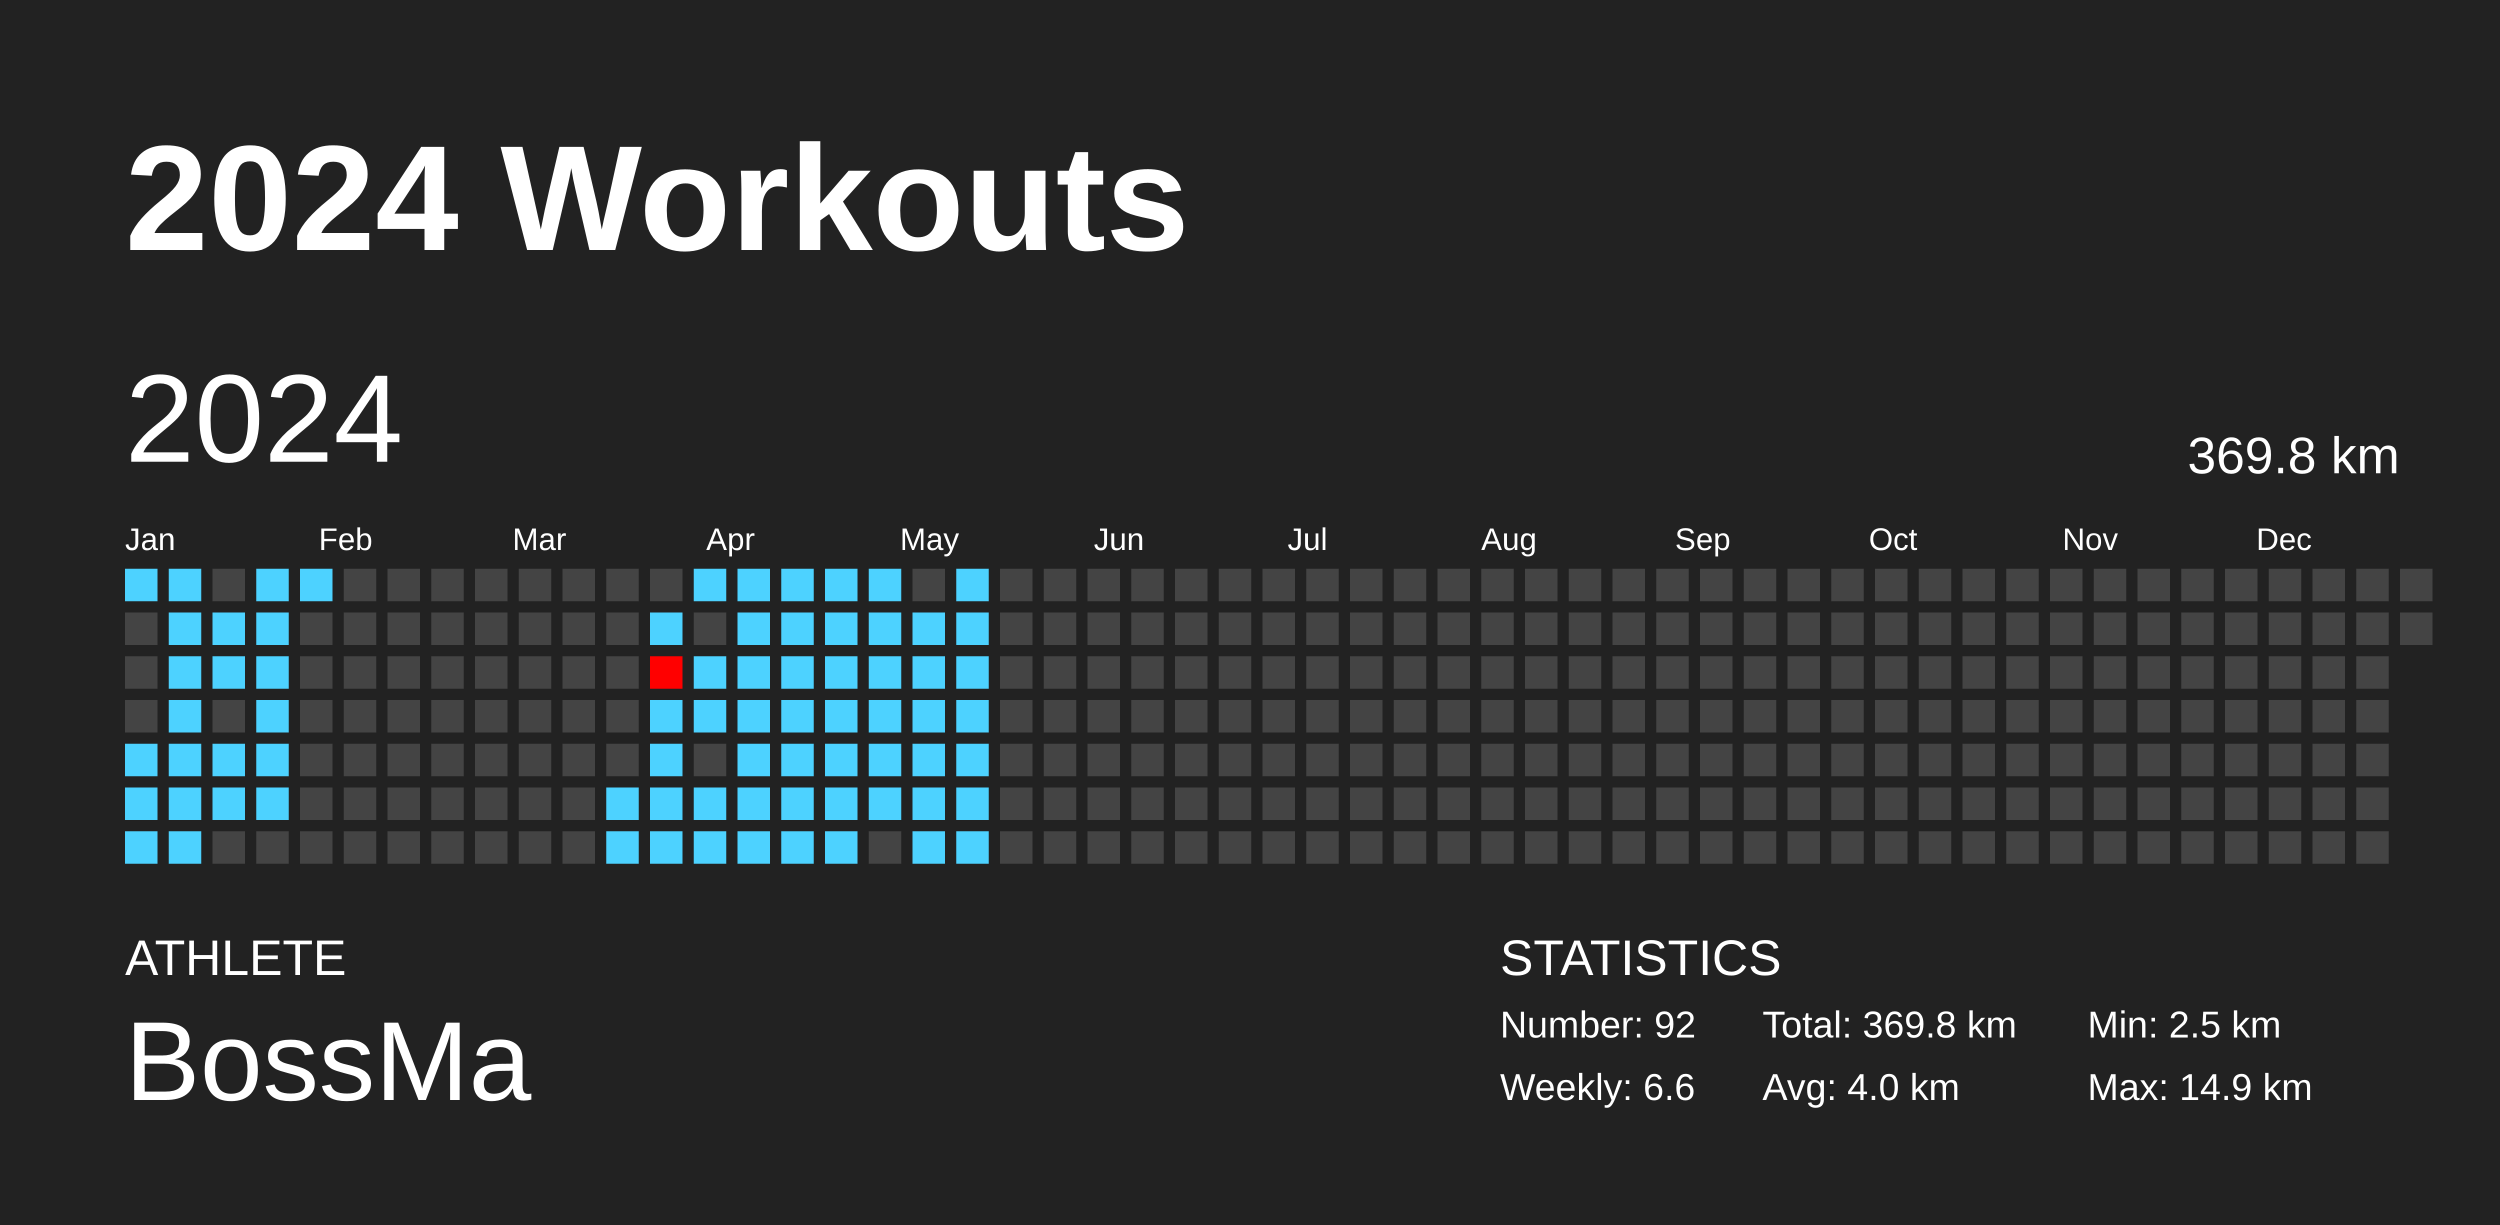
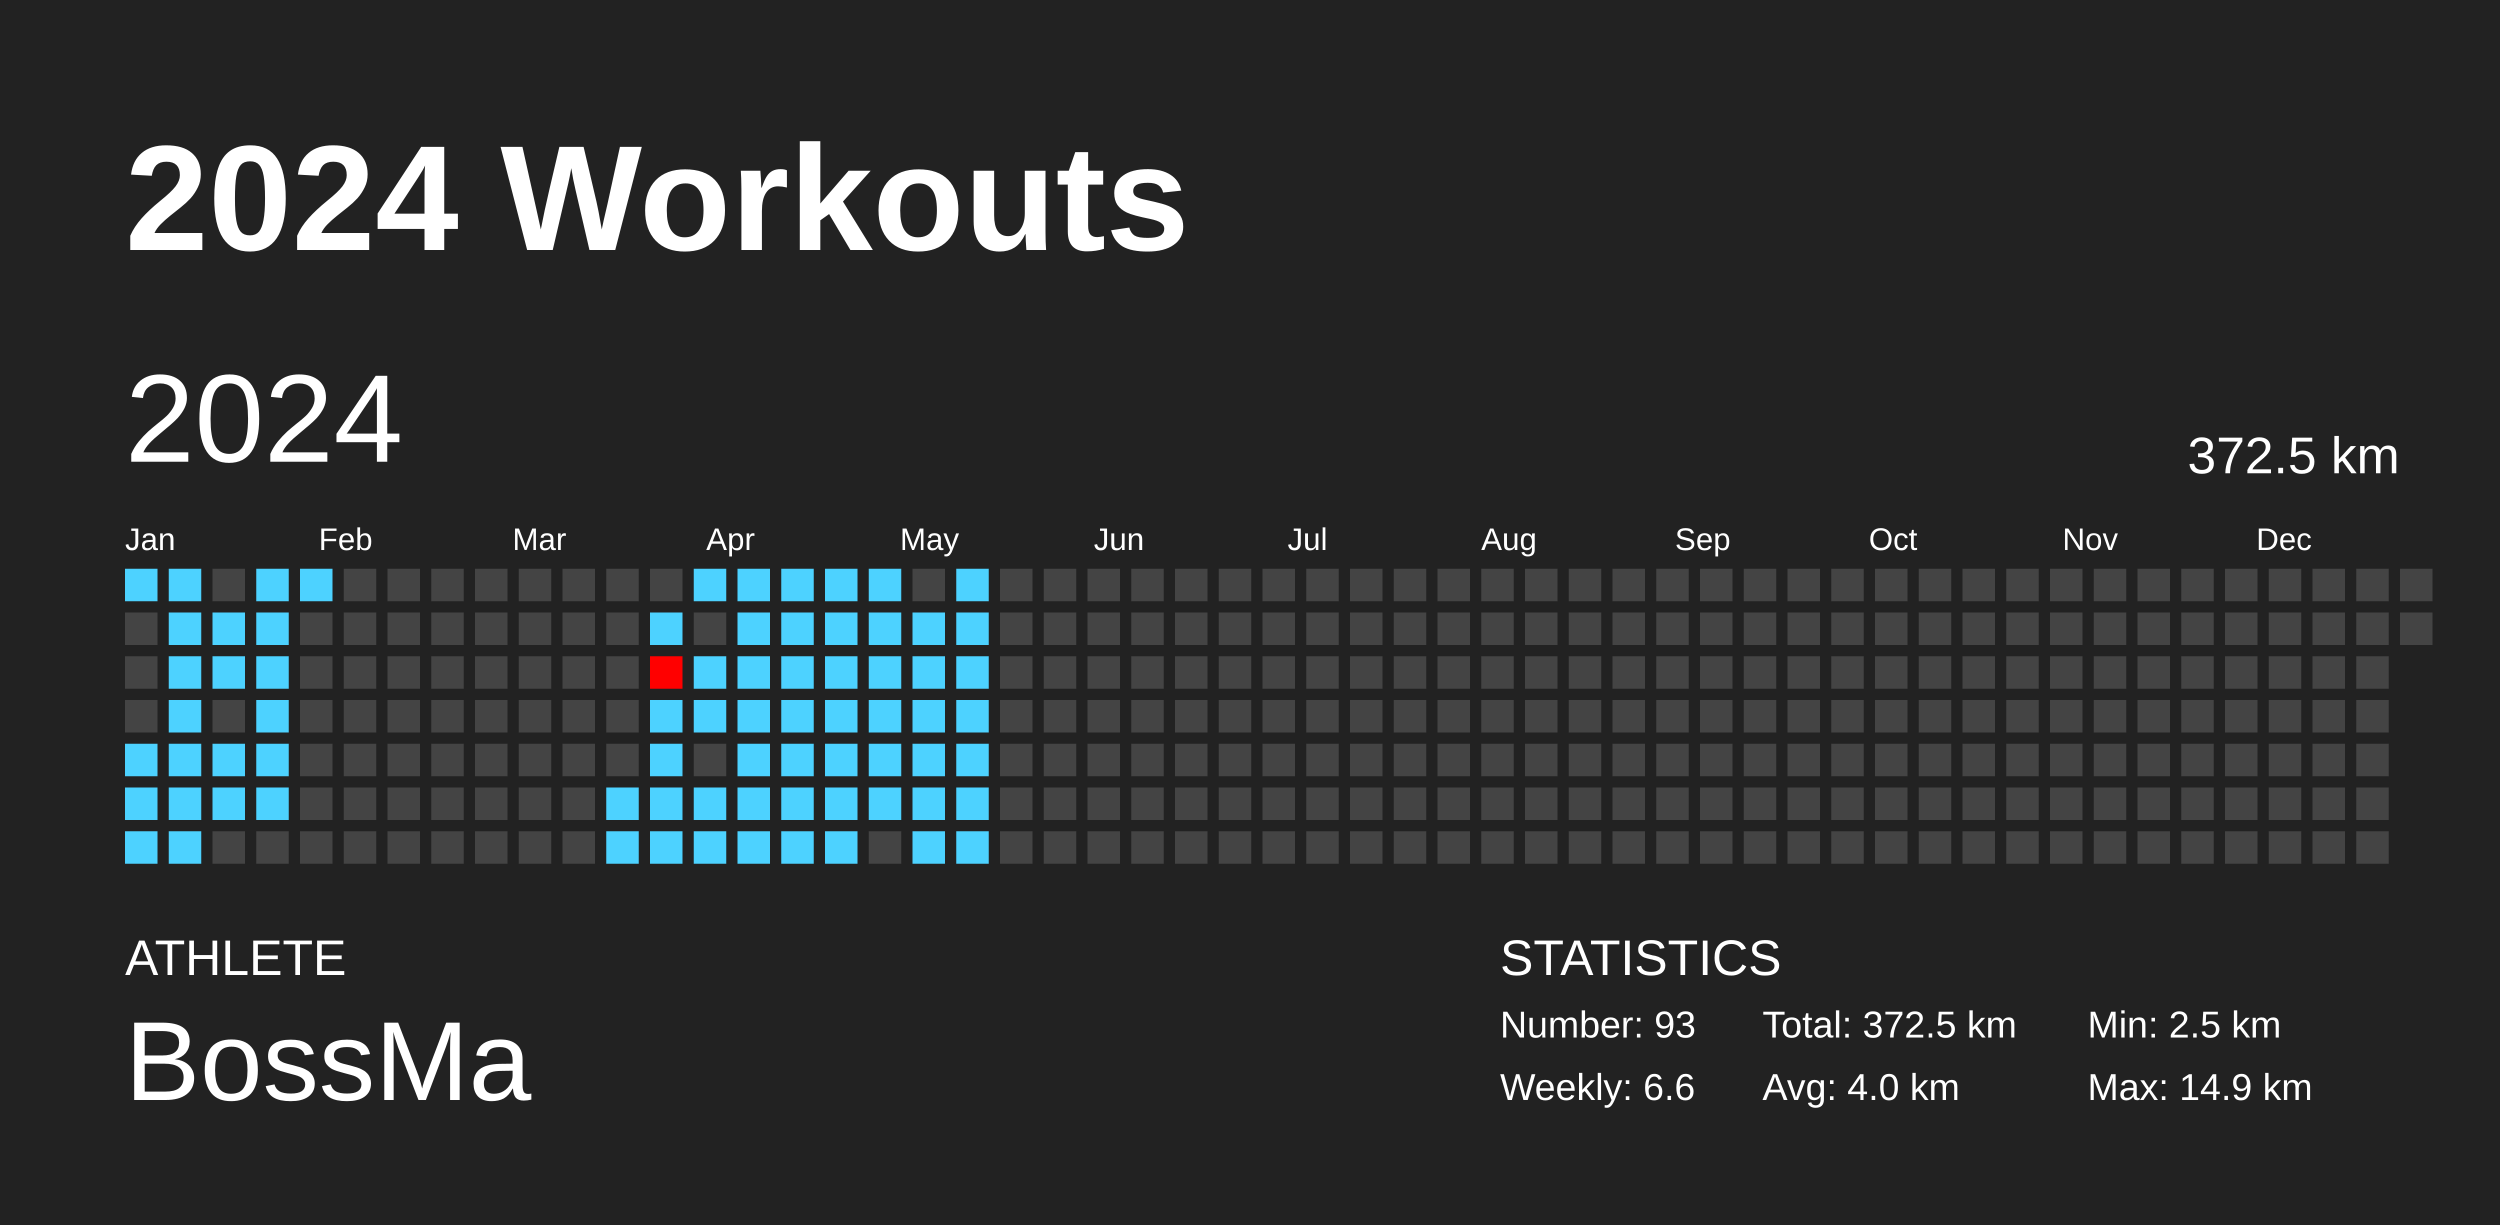
<svg xmlns="http://www.w3.org/2000/svg" baseProfile="full" height="98mm" version="1.1" viewBox="0,0,200,98" width="200mm">
  <defs />
  <rect fill="#222222" height="98" width="200" x="0" y="0" />
  <text fill="#FFFFFF" style="font-size:12px; font-family:Arial; font-weight:bold;" x="10" y="20">2024 Workouts</text>
  <text fill="#FFFFFF" style="font-size:4px; font-family:Arial" x="10" y="78">ATHLETE</text>
  <text fill="#FFFFFF" style="font-size:9px; font-family:Arial" x="10" y="88">BossMa</text>
  <text fill="#FFFFFF" style="font-size:4px; font-family:Arial" x="120" y="78">STATISTICS</text>
-   <text fill="#FFFFFF" style="font-size:3px; font-family:Arial" x="120" y="83">Number: 92</text>
+   <text fill="#FFFFFF" style="font-size:3px; font-family:Arial" x="120" y="83">Number: 93</text>
  <text fill="#FFFFFF" style="font-size:3px; font-family:Arial" x="120" y="88">Weekly: 6.6</text>
-   <text fill="#FFFFFF" style="font-size:3px; font-family:Arial" x="141" y="83">Total: 369.8 km</text>
+   <text fill="#FFFFFF" style="font-size:3px; font-family:Arial" x="141" y="83">Total: 372.5 km</text>
  <text fill="#FFFFFF" style="font-size:3px; font-family:Arial" x="141" y="88">Avg: 4.0 km</text>
  <text fill="#FFFFFF" style="font-size:3px; font-family:Arial" x="167" y="83">Min: 2.5 km</text>
  <text fill="#FFFFFF" style="font-size:3px; font-family:Arial" x="167" y="88">Max: 14.9 km</text>
  <text dominant-baseline="hanging" fill="#FFFFFF" style="font-size:10.0px; font-family:Arial;" x="10" y="30">2024</text>
-   <text dominant-baseline="hanging" fill="#FFFFFF" style="font-size:4.125px; font-family:Arial;" x="175" y="35">369.8 km</text>
+   <text dominant-baseline="hanging" fill="#FFFFFF" style="font-size:4.125px; font-family:Arial;" x="175" y="35">372.5 km</text>
  <text fill="#FFFFFF" style="font-size:2.5px; font-family:Arial" x="10.0" y="44">Jan</text>
  <text fill="#FFFFFF" style="font-size:2.5px; font-family:Arial" x="25.5" y="44">Feb</text>
  <text fill="#FFFFFF" style="font-size:2.5px; font-family:Arial" x="41.0" y="44">Mar</text>
  <text fill="#FFFFFF" style="font-size:2.5px; font-family:Arial" x="56.5" y="44">Apr</text>
  <text fill="#FFFFFF" style="font-size:2.5px; font-family:Arial" x="72.0" y="44">May</text>
  <text fill="#FFFFFF" style="font-size:2.5px; font-family:Arial" x="87.5" y="44">Jun</text>
  <text fill="#FFFFFF" style="font-size:2.5px; font-family:Arial" x="103.0" y="44">Jul</text>
  <text fill="#FFFFFF" style="font-size:2.5px; font-family:Arial" x="118.5" y="44">Aug</text>
  <text fill="#FFFFFF" style="font-size:2.5px; font-family:Arial" x="134.0" y="44">Sep</text>
  <text fill="#FFFFFF" style="font-size:2.5px; font-family:Arial" x="149.5" y="44">Oct</text>
  <text fill="#FFFFFF" style="font-size:2.5px; font-family:Arial" x="165.0" y="44">Nov</text>
  <text fill="#FFFFFF" style="font-size:2.5px; font-family:Arial" x="180.5" y="44">Dec</text>
  <rect fill="#4dd2ff" height="2.6" width="2.6" x="10.0" y="45.5" />
  <rect fill="#444444" height="2.6" width="2.6" x="10.0" y="49.0" />
  <rect fill="#444444" height="2.6" width="2.6" x="10.0" y="52.5" />
  <rect fill="#444444" height="2.6" width="2.6" x="10.0" y="56.0" />
  <rect fill="#4dd2ff" height="2.6" width="2.6" x="10.0" y="59.5" />
  <rect fill="#4dd2ff" height="2.6" width="2.6" x="10.0" y="63.0" />
  <rect fill="#4dd2ff" height="2.6" width="2.6" x="10.0" y="66.5" />
  <rect fill="#4dd2ff" height="2.6" width="2.6" x="13.5" y="45.5" />
  <rect fill="#4dd2ff" height="2.6" width="2.6" x="13.5" y="49.0" />
  <rect fill="#4dd2ff" height="2.6" width="2.6" x="13.5" y="52.5" />
  <rect fill="#4dd2ff" height="2.6" width="2.6" x="13.5" y="56.0" />
  <rect fill="#4dd2ff" height="2.6" width="2.6" x="13.5" y="59.5" />
  <rect fill="#4dd2ff" height="2.6" width="2.6" x="13.5" y="63.0" />
  <rect fill="#4dd2ff" height="2.6" width="2.6" x="13.5" y="66.5" />
  <rect fill="#444444" height="2.6" width="2.6" x="17.0" y="45.5" />
  <rect fill="#4dd2ff" height="2.6" width="2.6" x="17.0" y="49.0" />
  <rect fill="#4dd2ff" height="2.6" width="2.6" x="17.0" y="52.5" />
  <rect fill="#444444" height="2.6" width="2.6" x="17.0" y="56.0" />
  <rect fill="#4dd2ff" height="2.6" width="2.6" x="17.0" y="59.5" />
  <rect fill="#4dd2ff" height="2.6" width="2.6" x="17.0" y="63.0" />
  <rect fill="#444444" height="2.6" width="2.6" x="17.0" y="66.5" />
  <rect fill="#4dd2ff" height="2.6" width="2.6" x="20.5" y="45.5" />
  <rect fill="#4dd2ff" height="2.6" width="2.6" x="20.5" y="49.0" />
  <rect fill="#4dd2ff" height="2.6" width="2.6" x="20.5" y="52.5" />
  <rect fill="#4dd2ff" height="2.6" width="2.6" x="20.5" y="56.0" />
  <rect fill="#4dd2ff" height="2.6" width="2.6" x="20.5" y="59.5" />
  <rect fill="#4dd2ff" height="2.6" width="2.6" x="20.5" y="63.0" />
  <rect fill="#444444" height="2.6" width="2.6" x="20.5" y="66.5" />
  <rect fill="#4dd2ff" height="2.6" width="2.6" x="24.0" y="45.5" />
  <rect fill="#444444" height="2.6" width="2.6" x="24.0" y="49.0" />
  <rect fill="#444444" height="2.6" width="2.6" x="24.0" y="52.5" />
  <rect fill="#444444" height="2.6" width="2.6" x="24.0" y="56.0" />
  <rect fill="#444444" height="2.6" width="2.6" x="24.0" y="59.5" />
  <rect fill="#444444" height="2.6" width="2.6" x="24.0" y="63.0" />
  <rect fill="#444444" height="2.6" width="2.6" x="24.0" y="66.5" />
  <rect fill="#444444" height="2.6" width="2.6" x="27.5" y="45.5" />
  <rect fill="#444444" height="2.6" width="2.6" x="27.5" y="49.0" />
  <rect fill="#444444" height="2.6" width="2.6" x="27.5" y="52.5" />
  <rect fill="#444444" height="2.6" width="2.6" x="27.5" y="56.0" />
  <rect fill="#444444" height="2.6" width="2.6" x="27.5" y="59.5" />
  <rect fill="#444444" height="2.6" width="2.6" x="27.5" y="63.0" />
  <rect fill="#444444" height="2.6" width="2.6" x="27.5" y="66.5" />
  <rect fill="#444444" height="2.6" width="2.6" x="31.0" y="45.5" />
  <rect fill="#444444" height="2.6" width="2.6" x="31.0" y="49.0" />
  <rect fill="#444444" height="2.6" width="2.6" x="31.0" y="52.5" />
  <rect fill="#444444" height="2.6" width="2.6" x="31.0" y="56.0" />
  <rect fill="#444444" height="2.6" width="2.6" x="31.0" y="59.5" />
  <rect fill="#444444" height="2.6" width="2.6" x="31.0" y="63.0" />
  <rect fill="#444444" height="2.6" width="2.6" x="31.0" y="66.5" />
  <rect fill="#444444" height="2.6" width="2.6" x="34.5" y="45.5" />
  <rect fill="#444444" height="2.6" width="2.6" x="34.5" y="49.0" />
  <rect fill="#444444" height="2.6" width="2.6" x="34.5" y="52.5" />
  <rect fill="#444444" height="2.6" width="2.6" x="34.5" y="56.0" />
  <rect fill="#444444" height="2.6" width="2.6" x="34.5" y="59.5" />
  <rect fill="#444444" height="2.6" width="2.6" x="34.5" y="63.0" />
  <rect fill="#444444" height="2.6" width="2.6" x="34.5" y="66.5" />
  <rect fill="#444444" height="2.6" width="2.6" x="38.0" y="45.5" />
  <rect fill="#444444" height="2.6" width="2.6" x="38.0" y="49.0" />
  <rect fill="#444444" height="2.6" width="2.6" x="38.0" y="52.5" />
  <rect fill="#444444" height="2.6" width="2.6" x="38.0" y="56.0" />
  <rect fill="#444444" height="2.6" width="2.6" x="38.0" y="59.5" />
  <rect fill="#444444" height="2.6" width="2.6" x="38.0" y="63.0" />
  <rect fill="#444444" height="2.6" width="2.6" x="38.0" y="66.5" />
  <rect fill="#444444" height="2.6" width="2.6" x="41.5" y="45.5" />
  <rect fill="#444444" height="2.6" width="2.6" x="41.5" y="49.0" />
  <rect fill="#444444" height="2.6" width="2.6" x="41.5" y="52.5" />
  <rect fill="#444444" height="2.6" width="2.6" x="41.5" y="56.0" />
  <rect fill="#444444" height="2.6" width="2.6" x="41.5" y="59.5" />
  <rect fill="#444444" height="2.6" width="2.6" x="41.5" y="63.0" />
  <rect fill="#444444" height="2.6" width="2.6" x="41.5" y="66.5" />
  <rect fill="#444444" height="2.6" width="2.6" x="45.0" y="45.5" />
  <rect fill="#444444" height="2.6" width="2.6" x="45.0" y="49.0" />
  <rect fill="#444444" height="2.6" width="2.6" x="45.0" y="52.5" />
  <rect fill="#444444" height="2.6" width="2.6" x="45.0" y="56.0" />
  <rect fill="#444444" height="2.6" width="2.6" x="45.0" y="59.5" />
  <rect fill="#444444" height="2.6" width="2.6" x="45.0" y="63.0" />
  <rect fill="#444444" height="2.6" width="2.6" x="45.0" y="66.5" />
  <rect fill="#444444" height="2.6" width="2.6" x="48.5" y="45.5" />
  <rect fill="#444444" height="2.6" width="2.6" x="48.5" y="49.0" />
  <rect fill="#444444" height="2.6" width="2.6" x="48.5" y="52.5" />
  <rect fill="#444444" height="2.6" width="2.6" x="48.5" y="56.0" />
  <rect fill="#444444" height="2.6" width="2.6" x="48.5" y="59.5" />
  <rect fill="#4dd2ff" height="2.6" width="2.6" x="48.5" y="63.0" />
  <rect fill="#4dd2ff" height="2.6" width="2.6" x="48.5" y="66.5" />
  <rect fill="#444444" height="2.6" width="2.6" x="52.0" y="45.5" />
  <rect fill="#4dd2ff" height="2.6" width="2.6" x="52.0" y="49.0" />
  <rect fill="#ff0000" height="2.6" width="2.6" x="52.0" y="52.5" />
  <rect fill="#4dd2ff" height="2.6" width="2.6" x="52.0" y="56.0" />
  <rect fill="#4dd2ff" height="2.6" width="2.6" x="52.0" y="59.5" />
  <rect fill="#4dd2ff" height="2.6" width="2.6" x="52.0" y="63.0" />
  <rect fill="#4dd2ff" height="2.6" width="2.6" x="52.0" y="66.5" />
  <rect fill="#4dd2ff" height="2.6" width="2.6" x="55.5" y="45.5" />
  <rect fill="#444444" height="2.6" width="2.6" x="55.5" y="49.0" />
  <rect fill="#4dd2ff" height="2.6" width="2.6" x="55.5" y="52.5" />
  <rect fill="#4dd2ff" height="2.6" width="2.6" x="55.5" y="56.0" />
  <rect fill="#444444" height="2.6" width="2.6" x="55.5" y="59.5" />
  <rect fill="#4dd2ff" height="2.6" width="2.6" x="55.5" y="63.0" />
  <rect fill="#4dd2ff" height="2.6" width="2.6" x="55.5" y="66.5" />
  <rect fill="#4dd2ff" height="2.6" width="2.6" x="59.0" y="45.5" />
  <rect fill="#4dd2ff" height="2.6" width="2.6" x="59.0" y="49.0" />
  <rect fill="#4dd2ff" height="2.6" width="2.6" x="59.0" y="52.5" />
  <rect fill="#4dd2ff" height="2.6" width="2.6" x="59.0" y="56.0" />
  <rect fill="#4dd2ff" height="2.6" width="2.6" x="59.0" y="59.5" />
  <rect fill="#4dd2ff" height="2.6" width="2.6" x="59.0" y="63.0" />
  <rect fill="#4dd2ff" height="2.6" width="2.6" x="59.0" y="66.5" />
  <rect fill="#4dd2ff" height="2.6" width="2.6" x="62.5" y="45.5" />
  <rect fill="#4dd2ff" height="2.6" width="2.6" x="62.5" y="49.0" />
  <rect fill="#4dd2ff" height="2.6" width="2.6" x="62.5" y="52.5" />
  <rect fill="#4dd2ff" height="2.6" width="2.6" x="62.5" y="56.0" />
  <rect fill="#4dd2ff" height="2.6" width="2.6" x="62.5" y="59.5" />
  <rect fill="#4dd2ff" height="2.6" width="2.6" x="62.5" y="63.0" />
  <rect fill="#4dd2ff" height="2.6" width="2.6" x="62.5" y="66.5" />
  <rect fill="#4dd2ff" height="2.6" width="2.6" x="66.0" y="45.5" />
  <rect fill="#4dd2ff" height="2.6" width="2.6" x="66.0" y="49.0" />
  <rect fill="#4dd2ff" height="2.6" width="2.6" x="66.0" y="52.5" />
  <rect fill="#4dd2ff" height="2.6" width="2.6" x="66.0" y="56.0" />
  <rect fill="#4dd2ff" height="2.6" width="2.6" x="66.0" y="59.5" />
  <rect fill="#4dd2ff" height="2.6" width="2.6" x="66.0" y="63.0" />
  <rect fill="#4dd2ff" height="2.6" width="2.6" x="66.0" y="66.5" />
  <rect fill="#4dd2ff" height="2.6" width="2.6" x="69.5" y="45.5" />
  <rect fill="#4dd2ff" height="2.6" width="2.6" x="69.5" y="49.0" />
  <rect fill="#4dd2ff" height="2.6" width="2.6" x="69.5" y="52.5" />
  <rect fill="#4dd2ff" height="2.6" width="2.6" x="69.5" y="56.0" />
  <rect fill="#4dd2ff" height="2.6" width="2.6" x="69.5" y="59.5" />
  <rect fill="#4dd2ff" height="2.6" width="2.6" x="69.5" y="63.0" />
  <rect fill="#444444" height="2.6" width="2.6" x="69.5" y="66.5" />
  <rect fill="#444444" height="2.6" width="2.6" x="73.0" y="45.5" />
  <rect fill="#4dd2ff" height="2.6" width="2.6" x="73.0" y="49.0" />
  <rect fill="#4dd2ff" height="2.6" width="2.6" x="73.0" y="52.5" />
  <rect fill="#4dd2ff" height="2.6" width="2.6" x="73.0" y="56.0" />
  <rect fill="#4dd2ff" height="2.6" width="2.6" x="73.0" y="59.5" />
  <rect fill="#4dd2ff" height="2.6" width="2.6" x="73.0" y="63.0" />
  <rect fill="#4dd2ff" height="2.6" width="2.6" x="73.0" y="66.5" />
  <rect fill="#4dd2ff" height="2.6" width="2.6" x="76.5" y="45.5" />
  <rect fill="#4dd2ff" height="2.6" width="2.6" x="76.5" y="49.0" />
  <rect fill="#4dd2ff" height="2.6" width="2.6" x="76.5" y="52.5" />
  <rect fill="#4dd2ff" height="2.6" width="2.6" x="76.5" y="56.0" />
  <rect fill="#4dd2ff" height="2.6" width="2.6" x="76.5" y="59.5" />
  <rect fill="#4dd2ff" height="2.6" width="2.6" x="76.5" y="63.0" />
  <rect fill="#4dd2ff" height="2.6" width="2.6" x="76.5" y="66.5" />
  <rect fill="#444444" height="2.6" width="2.6" x="80.0" y="45.5" />
  <rect fill="#444444" height="2.6" width="2.6" x="80.0" y="49.0" />
  <rect fill="#444444" height="2.6" width="2.6" x="80.0" y="52.5" />
  <rect fill="#444444" height="2.6" width="2.6" x="80.0" y="56.0" />
  <rect fill="#444444" height="2.6" width="2.6" x="80.0" y="59.5" />
  <rect fill="#444444" height="2.6" width="2.6" x="80.0" y="63.0" />
  <rect fill="#444444" height="2.6" width="2.6" x="80.0" y="66.5" />
  <rect fill="#444444" height="2.6" width="2.6" x="83.5" y="45.5" />
  <rect fill="#444444" height="2.6" width="2.6" x="83.5" y="49.0" />
  <rect fill="#444444" height="2.6" width="2.6" x="83.5" y="52.5" />
  <rect fill="#444444" height="2.6" width="2.6" x="83.5" y="56.0" />
  <rect fill="#444444" height="2.6" width="2.6" x="83.5" y="59.5" />
  <rect fill="#444444" height="2.6" width="2.6" x="83.5" y="63.0" />
  <rect fill="#444444" height="2.6" width="2.6" x="83.5" y="66.5" />
  <rect fill="#444444" height="2.6" width="2.6" x="87.0" y="45.5" />
  <rect fill="#444444" height="2.6" width="2.6" x="87.0" y="49.0" />
  <rect fill="#444444" height="2.6" width="2.6" x="87.0" y="52.5" />
  <rect fill="#444444" height="2.6" width="2.6" x="87.0" y="56.0" />
  <rect fill="#444444" height="2.6" width="2.6" x="87.0" y="59.5" />
  <rect fill="#444444" height="2.6" width="2.6" x="87.0" y="63.0" />
  <rect fill="#444444" height="2.6" width="2.6" x="87.0" y="66.5" />
  <rect fill="#444444" height="2.6" width="2.6" x="90.5" y="45.5" />
  <rect fill="#444444" height="2.6" width="2.6" x="90.5" y="49.0" />
  <rect fill="#444444" height="2.6" width="2.6" x="90.5" y="52.5" />
  <rect fill="#444444" height="2.6" width="2.6" x="90.5" y="56.0" />
  <rect fill="#444444" height="2.6" width="2.6" x="90.5" y="59.5" />
  <rect fill="#444444" height="2.6" width="2.6" x="90.5" y="63.0" />
  <rect fill="#444444" height="2.6" width="2.6" x="90.5" y="66.5" />
  <rect fill="#444444" height="2.6" width="2.6" x="94.0" y="45.5" />
  <rect fill="#444444" height="2.6" width="2.6" x="94.0" y="49.0" />
  <rect fill="#444444" height="2.6" width="2.6" x="94.0" y="52.5" />
  <rect fill="#444444" height="2.6" width="2.6" x="94.0" y="56.0" />
  <rect fill="#444444" height="2.6" width="2.6" x="94.0" y="59.5" />
  <rect fill="#444444" height="2.6" width="2.6" x="94.0" y="63.0" />
  <rect fill="#444444" height="2.6" width="2.6" x="94.0" y="66.5" />
  <rect fill="#444444" height="2.6" width="2.6" x="97.5" y="45.5" />
  <rect fill="#444444" height="2.6" width="2.6" x="97.5" y="49.0" />
  <rect fill="#444444" height="2.6" width="2.6" x="97.5" y="52.5" />
  <rect fill="#444444" height="2.6" width="2.6" x="97.5" y="56.0" />
  <rect fill="#444444" height="2.6" width="2.6" x="97.5" y="59.5" />
  <rect fill="#444444" height="2.6" width="2.6" x="97.5" y="63.0" />
  <rect fill="#444444" height="2.6" width="2.6" x="97.5" y="66.5" />
  <rect fill="#444444" height="2.6" width="2.6" x="101.0" y="45.5" />
  <rect fill="#444444" height="2.6" width="2.6" x="101.0" y="49.0" />
  <rect fill="#444444" height="2.6" width="2.6" x="101.0" y="52.5" />
  <rect fill="#444444" height="2.6" width="2.6" x="101.0" y="56.0" />
  <rect fill="#444444" height="2.6" width="2.6" x="101.0" y="59.5" />
  <rect fill="#444444" height="2.6" width="2.6" x="101.0" y="63.0" />
  <rect fill="#444444" height="2.6" width="2.6" x="101.0" y="66.5" />
  <rect fill="#444444" height="2.6" width="2.6" x="104.5" y="45.5" />
  <rect fill="#444444" height="2.6" width="2.6" x="104.5" y="49.0" />
  <rect fill="#444444" height="2.6" width="2.6" x="104.5" y="52.5" />
  <rect fill="#444444" height="2.6" width="2.6" x="104.5" y="56.0" />
  <rect fill="#444444" height="2.6" width="2.6" x="104.5" y="59.5" />
  <rect fill="#444444" height="2.6" width="2.6" x="104.5" y="63.0" />
  <rect fill="#444444" height="2.6" width="2.6" x="104.5" y="66.5" />
  <rect fill="#444444" height="2.6" width="2.6" x="108.0" y="45.5" />
  <rect fill="#444444" height="2.6" width="2.6" x="108.0" y="49.0" />
  <rect fill="#444444" height="2.6" width="2.6" x="108.0" y="52.5" />
  <rect fill="#444444" height="2.6" width="2.6" x="108.0" y="56.0" />
  <rect fill="#444444" height="2.6" width="2.6" x="108.0" y="59.5" />
  <rect fill="#444444" height="2.6" width="2.6" x="108.0" y="63.0" />
  <rect fill="#444444" height="2.6" width="2.6" x="108.0" y="66.5" />
  <rect fill="#444444" height="2.6" width="2.6" x="111.5" y="45.5" />
  <rect fill="#444444" height="2.6" width="2.6" x="111.5" y="49.0" />
  <rect fill="#444444" height="2.6" width="2.6" x="111.5" y="52.5" />
  <rect fill="#444444" height="2.6" width="2.6" x="111.5" y="56.0" />
  <rect fill="#444444" height="2.6" width="2.6" x="111.5" y="59.5" />
  <rect fill="#444444" height="2.6" width="2.6" x="111.5" y="63.0" />
  <rect fill="#444444" height="2.6" width="2.6" x="111.5" y="66.5" />
  <rect fill="#444444" height="2.6" width="2.6" x="115.0" y="45.5" />
  <rect fill="#444444" height="2.6" width="2.6" x="115.0" y="49.0" />
  <rect fill="#444444" height="2.6" width="2.6" x="115.0" y="52.5" />
  <rect fill="#444444" height="2.6" width="2.6" x="115.0" y="56.0" />
  <rect fill="#444444" height="2.6" width="2.6" x="115.0" y="59.5" />
  <rect fill="#444444" height="2.6" width="2.6" x="115.0" y="63.0" />
  <rect fill="#444444" height="2.6" width="2.6" x="115.0" y="66.5" />
  <rect fill="#444444" height="2.6" width="2.6" x="118.5" y="45.5" />
  <rect fill="#444444" height="2.6" width="2.6" x="118.5" y="49.0" />
  <rect fill="#444444" height="2.6" width="2.6" x="118.5" y="52.5" />
  <rect fill="#444444" height="2.6" width="2.6" x="118.5" y="56.0" />
  <rect fill="#444444" height="2.6" width="2.6" x="118.5" y="59.5" />
  <rect fill="#444444" height="2.6" width="2.6" x="118.5" y="63.0" />
  <rect fill="#444444" height="2.6" width="2.6" x="118.5" y="66.5" />
  <rect fill="#444444" height="2.6" width="2.6" x="122.0" y="45.5" />
  <rect fill="#444444" height="2.6" width="2.6" x="122.0" y="49.0" />
  <rect fill="#444444" height="2.6" width="2.6" x="122.0" y="52.5" />
  <rect fill="#444444" height="2.6" width="2.6" x="122.0" y="56.0" />
  <rect fill="#444444" height="2.6" width="2.6" x="122.0" y="59.5" />
  <rect fill="#444444" height="2.6" width="2.6" x="122.0" y="63.0" />
  <rect fill="#444444" height="2.6" width="2.6" x="122.0" y="66.5" />
  <rect fill="#444444" height="2.6" width="2.6" x="125.5" y="45.5" />
  <rect fill="#444444" height="2.6" width="2.6" x="125.5" y="49.0" />
  <rect fill="#444444" height="2.6" width="2.6" x="125.5" y="52.5" />
  <rect fill="#444444" height="2.6" width="2.6" x="125.5" y="56.0" />
  <rect fill="#444444" height="2.6" width="2.6" x="125.5" y="59.5" />
  <rect fill="#444444" height="2.6" width="2.6" x="125.5" y="63.0" />
  <rect fill="#444444" height="2.6" width="2.6" x="125.5" y="66.5" />
  <rect fill="#444444" height="2.6" width="2.6" x="129.0" y="45.5" />
  <rect fill="#444444" height="2.6" width="2.6" x="129.0" y="49.0" />
  <rect fill="#444444" height="2.6" width="2.6" x="129.0" y="52.5" />
  <rect fill="#444444" height="2.6" width="2.6" x="129.0" y="56.0" />
  <rect fill="#444444" height="2.6" width="2.6" x="129.0" y="59.5" />
  <rect fill="#444444" height="2.6" width="2.6" x="129.0" y="63.0" />
  <rect fill="#444444" height="2.6" width="2.6" x="129.0" y="66.5" />
  <rect fill="#444444" height="2.6" width="2.6" x="132.5" y="45.5" />
  <rect fill="#444444" height="2.6" width="2.6" x="132.5" y="49.0" />
  <rect fill="#444444" height="2.6" width="2.6" x="132.5" y="52.5" />
  <rect fill="#444444" height="2.6" width="2.6" x="132.5" y="56.0" />
  <rect fill="#444444" height="2.6" width="2.6" x="132.5" y="59.5" />
  <rect fill="#444444" height="2.6" width="2.6" x="132.5" y="63.0" />
  <rect fill="#444444" height="2.6" width="2.6" x="132.5" y="66.5" />
  <rect fill="#444444" height="2.6" width="2.6" x="136.0" y="45.5" />
  <rect fill="#444444" height="2.6" width="2.6" x="136.0" y="49.0" />
  <rect fill="#444444" height="2.6" width="2.6" x="136.0" y="52.5" />
  <rect fill="#444444" height="2.6" width="2.6" x="136.0" y="56.0" />
  <rect fill="#444444" height="2.6" width="2.6" x="136.0" y="59.5" />
  <rect fill="#444444" height="2.6" width="2.6" x="136.0" y="63.0" />
  <rect fill="#444444" height="2.6" width="2.6" x="136.0" y="66.5" />
  <rect fill="#444444" height="2.6" width="2.6" x="139.5" y="45.5" />
  <rect fill="#444444" height="2.6" width="2.6" x="139.5" y="49.0" />
  <rect fill="#444444" height="2.6" width="2.6" x="139.5" y="52.5" />
  <rect fill="#444444" height="2.6" width="2.6" x="139.5" y="56.0" />
  <rect fill="#444444" height="2.6" width="2.6" x="139.5" y="59.5" />
  <rect fill="#444444" height="2.6" width="2.6" x="139.5" y="63.0" />
  <rect fill="#444444" height="2.6" width="2.6" x="139.5" y="66.5" />
  <rect fill="#444444" height="2.6" width="2.6" x="143.0" y="45.5" />
  <rect fill="#444444" height="2.6" width="2.6" x="143.0" y="49.0" />
  <rect fill="#444444" height="2.6" width="2.6" x="143.0" y="52.5" />
  <rect fill="#444444" height="2.6" width="2.6" x="143.0" y="56.0" />
  <rect fill="#444444" height="2.6" width="2.6" x="143.0" y="59.5" />
  <rect fill="#444444" height="2.6" width="2.6" x="143.0" y="63.0" />
  <rect fill="#444444" height="2.6" width="2.6" x="143.0" y="66.5" />
  <rect fill="#444444" height="2.6" width="2.6" x="146.5" y="45.5" />
  <rect fill="#444444" height="2.6" width="2.6" x="146.5" y="49.0" />
  <rect fill="#444444" height="2.6" width="2.6" x="146.5" y="52.5" />
  <rect fill="#444444" height="2.6" width="2.6" x="146.5" y="56.0" />
  <rect fill="#444444" height="2.6" width="2.6" x="146.5" y="59.5" />
  <rect fill="#444444" height="2.6" width="2.6" x="146.5" y="63.0" />
  <rect fill="#444444" height="2.6" width="2.6" x="146.5" y="66.5" />
  <rect fill="#444444" height="2.6" width="2.6" x="150.0" y="45.5" />
  <rect fill="#444444" height="2.6" width="2.6" x="150.0" y="49.0" />
  <rect fill="#444444" height="2.6" width="2.6" x="150.0" y="52.5" />
  <rect fill="#444444" height="2.6" width="2.6" x="150.0" y="56.0" />
  <rect fill="#444444" height="2.6" width="2.6" x="150.0" y="59.5" />
  <rect fill="#444444" height="2.6" width="2.6" x="150.0" y="63.0" />
  <rect fill="#444444" height="2.6" width="2.6" x="150.0" y="66.5" />
  <rect fill="#444444" height="2.6" width="2.6" x="153.5" y="45.5" />
  <rect fill="#444444" height="2.6" width="2.6" x="153.5" y="49.0" />
  <rect fill="#444444" height="2.6" width="2.6" x="153.5" y="52.5" />
  <rect fill="#444444" height="2.6" width="2.6" x="153.5" y="56.0" />
  <rect fill="#444444" height="2.6" width="2.6" x="153.5" y="59.5" />
  <rect fill="#444444" height="2.6" width="2.6" x="153.5" y="63.0" />
  <rect fill="#444444" height="2.6" width="2.6" x="153.5" y="66.5" />
  <rect fill="#444444" height="2.6" width="2.6" x="157.0" y="45.5" />
  <rect fill="#444444" height="2.6" width="2.6" x="157.0" y="49.0" />
  <rect fill="#444444" height="2.6" width="2.6" x="157.0" y="52.5" />
  <rect fill="#444444" height="2.6" width="2.6" x="157.0" y="56.0" />
  <rect fill="#444444" height="2.6" width="2.6" x="157.0" y="59.5" />
  <rect fill="#444444" height="2.6" width="2.6" x="157.0" y="63.0" />
  <rect fill="#444444" height="2.6" width="2.6" x="157.0" y="66.5" />
  <rect fill="#444444" height="2.6" width="2.6" x="160.5" y="45.5" />
  <rect fill="#444444" height="2.6" width="2.6" x="160.5" y="49.0" />
  <rect fill="#444444" height="2.6" width="2.6" x="160.5" y="52.5" />
  <rect fill="#444444" height="2.6" width="2.6" x="160.5" y="56.0" />
  <rect fill="#444444" height="2.6" width="2.6" x="160.5" y="59.5" />
  <rect fill="#444444" height="2.6" width="2.6" x="160.5" y="63.0" />
  <rect fill="#444444" height="2.6" width="2.6" x="160.5" y="66.5" />
  <rect fill="#444444" height="2.6" width="2.6" x="164.0" y="45.5" />
  <rect fill="#444444" height="2.6" width="2.6" x="164.0" y="49.0" />
  <rect fill="#444444" height="2.6" width="2.6" x="164.0" y="52.5" />
  <rect fill="#444444" height="2.6" width="2.6" x="164.0" y="56.0" />
  <rect fill="#444444" height="2.6" width="2.6" x="164.0" y="59.5" />
  <rect fill="#444444" height="2.6" width="2.6" x="164.0" y="63.0" />
  <rect fill="#444444" height="2.6" width="2.6" x="164.0" y="66.5" />
  <rect fill="#444444" height="2.6" width="2.6" x="167.5" y="45.5" />
  <rect fill="#444444" height="2.6" width="2.6" x="167.5" y="49.0" />
  <rect fill="#444444" height="2.6" width="2.6" x="167.5" y="52.5" />
  <rect fill="#444444" height="2.6" width="2.6" x="167.5" y="56.0" />
  <rect fill="#444444" height="2.6" width="2.6" x="167.5" y="59.5" />
  <rect fill="#444444" height="2.6" width="2.6" x="167.5" y="63.0" />
  <rect fill="#444444" height="2.6" width="2.6" x="167.5" y="66.5" />
  <rect fill="#444444" height="2.6" width="2.6" x="171.0" y="45.5" />
  <rect fill="#444444" height="2.6" width="2.6" x="171.0" y="49.0" />
  <rect fill="#444444" height="2.6" width="2.6" x="171.0" y="52.5" />
  <rect fill="#444444" height="2.6" width="2.6" x="171.0" y="56.0" />
  <rect fill="#444444" height="2.6" width="2.6" x="171.0" y="59.5" />
  <rect fill="#444444" height="2.6" width="2.6" x="171.0" y="63.0" />
  <rect fill="#444444" height="2.6" width="2.6" x="171.0" y="66.5" />
  <rect fill="#444444" height="2.6" width="2.6" x="174.5" y="45.5" />
  <rect fill="#444444" height="2.6" width="2.6" x="174.5" y="49.0" />
  <rect fill="#444444" height="2.6" width="2.6" x="174.5" y="52.5" />
  <rect fill="#444444" height="2.6" width="2.6" x="174.5" y="56.0" />
  <rect fill="#444444" height="2.6" width="2.6" x="174.5" y="59.5" />
  <rect fill="#444444" height="2.6" width="2.6" x="174.5" y="63.0" />
  <rect fill="#444444" height="2.6" width="2.6" x="174.5" y="66.5" />
  <rect fill="#444444" height="2.6" width="2.6" x="178.0" y="45.5" />
  <rect fill="#444444" height="2.6" width="2.6" x="178.0" y="49.0" />
  <rect fill="#444444" height="2.6" width="2.6" x="178.0" y="52.5" />
  <rect fill="#444444" height="2.6" width="2.6" x="178.0" y="56.0" />
  <rect fill="#444444" height="2.6" width="2.6" x="178.0" y="59.5" />
  <rect fill="#444444" height="2.6" width="2.6" x="178.0" y="63.0" />
  <rect fill="#444444" height="2.6" width="2.6" x="178.0" y="66.5" />
  <rect fill="#444444" height="2.6" width="2.6" x="181.5" y="45.5" />
  <rect fill="#444444" height="2.6" width="2.6" x="181.5" y="49.0" />
  <rect fill="#444444" height="2.6" width="2.6" x="181.5" y="52.5" />
  <rect fill="#444444" height="2.6" width="2.6" x="181.5" y="56.0" />
  <rect fill="#444444" height="2.6" width="2.6" x="181.5" y="59.5" />
  <rect fill="#444444" height="2.6" width="2.6" x="181.5" y="63.0" />
  <rect fill="#444444" height="2.6" width="2.6" x="181.5" y="66.5" />
  <rect fill="#444444" height="2.6" width="2.6" x="185.0" y="45.5" />
  <rect fill="#444444" height="2.6" width="2.6" x="185.0" y="49.0" />
  <rect fill="#444444" height="2.6" width="2.6" x="185.0" y="52.5" />
  <rect fill="#444444" height="2.6" width="2.6" x="185.0" y="56.0" />
  <rect fill="#444444" height="2.6" width="2.6" x="185.0" y="59.5" />
  <rect fill="#444444" height="2.6" width="2.6" x="185.0" y="63.0" />
  <rect fill="#444444" height="2.6" width="2.6" x="185.0" y="66.5" />
  <rect fill="#444444" height="2.6" width="2.6" x="188.5" y="45.5" />
  <rect fill="#444444" height="2.6" width="2.6" x="188.5" y="49.0" />
  <rect fill="#444444" height="2.6" width="2.6" x="188.5" y="52.5" />
  <rect fill="#444444" height="2.6" width="2.6" x="188.5" y="56.0" />
  <rect fill="#444444" height="2.6" width="2.6" x="188.5" y="59.5" />
  <rect fill="#444444" height="2.6" width="2.6" x="188.5" y="63.0" />
  <rect fill="#444444" height="2.6" width="2.6" x="188.5" y="66.5" />
  <rect fill="#444444" height="2.6" width="2.6" x="192.0" y="45.5" />
  <rect fill="#444444" height="2.6" width="2.6" x="192.0" y="49.0" />
</svg>
